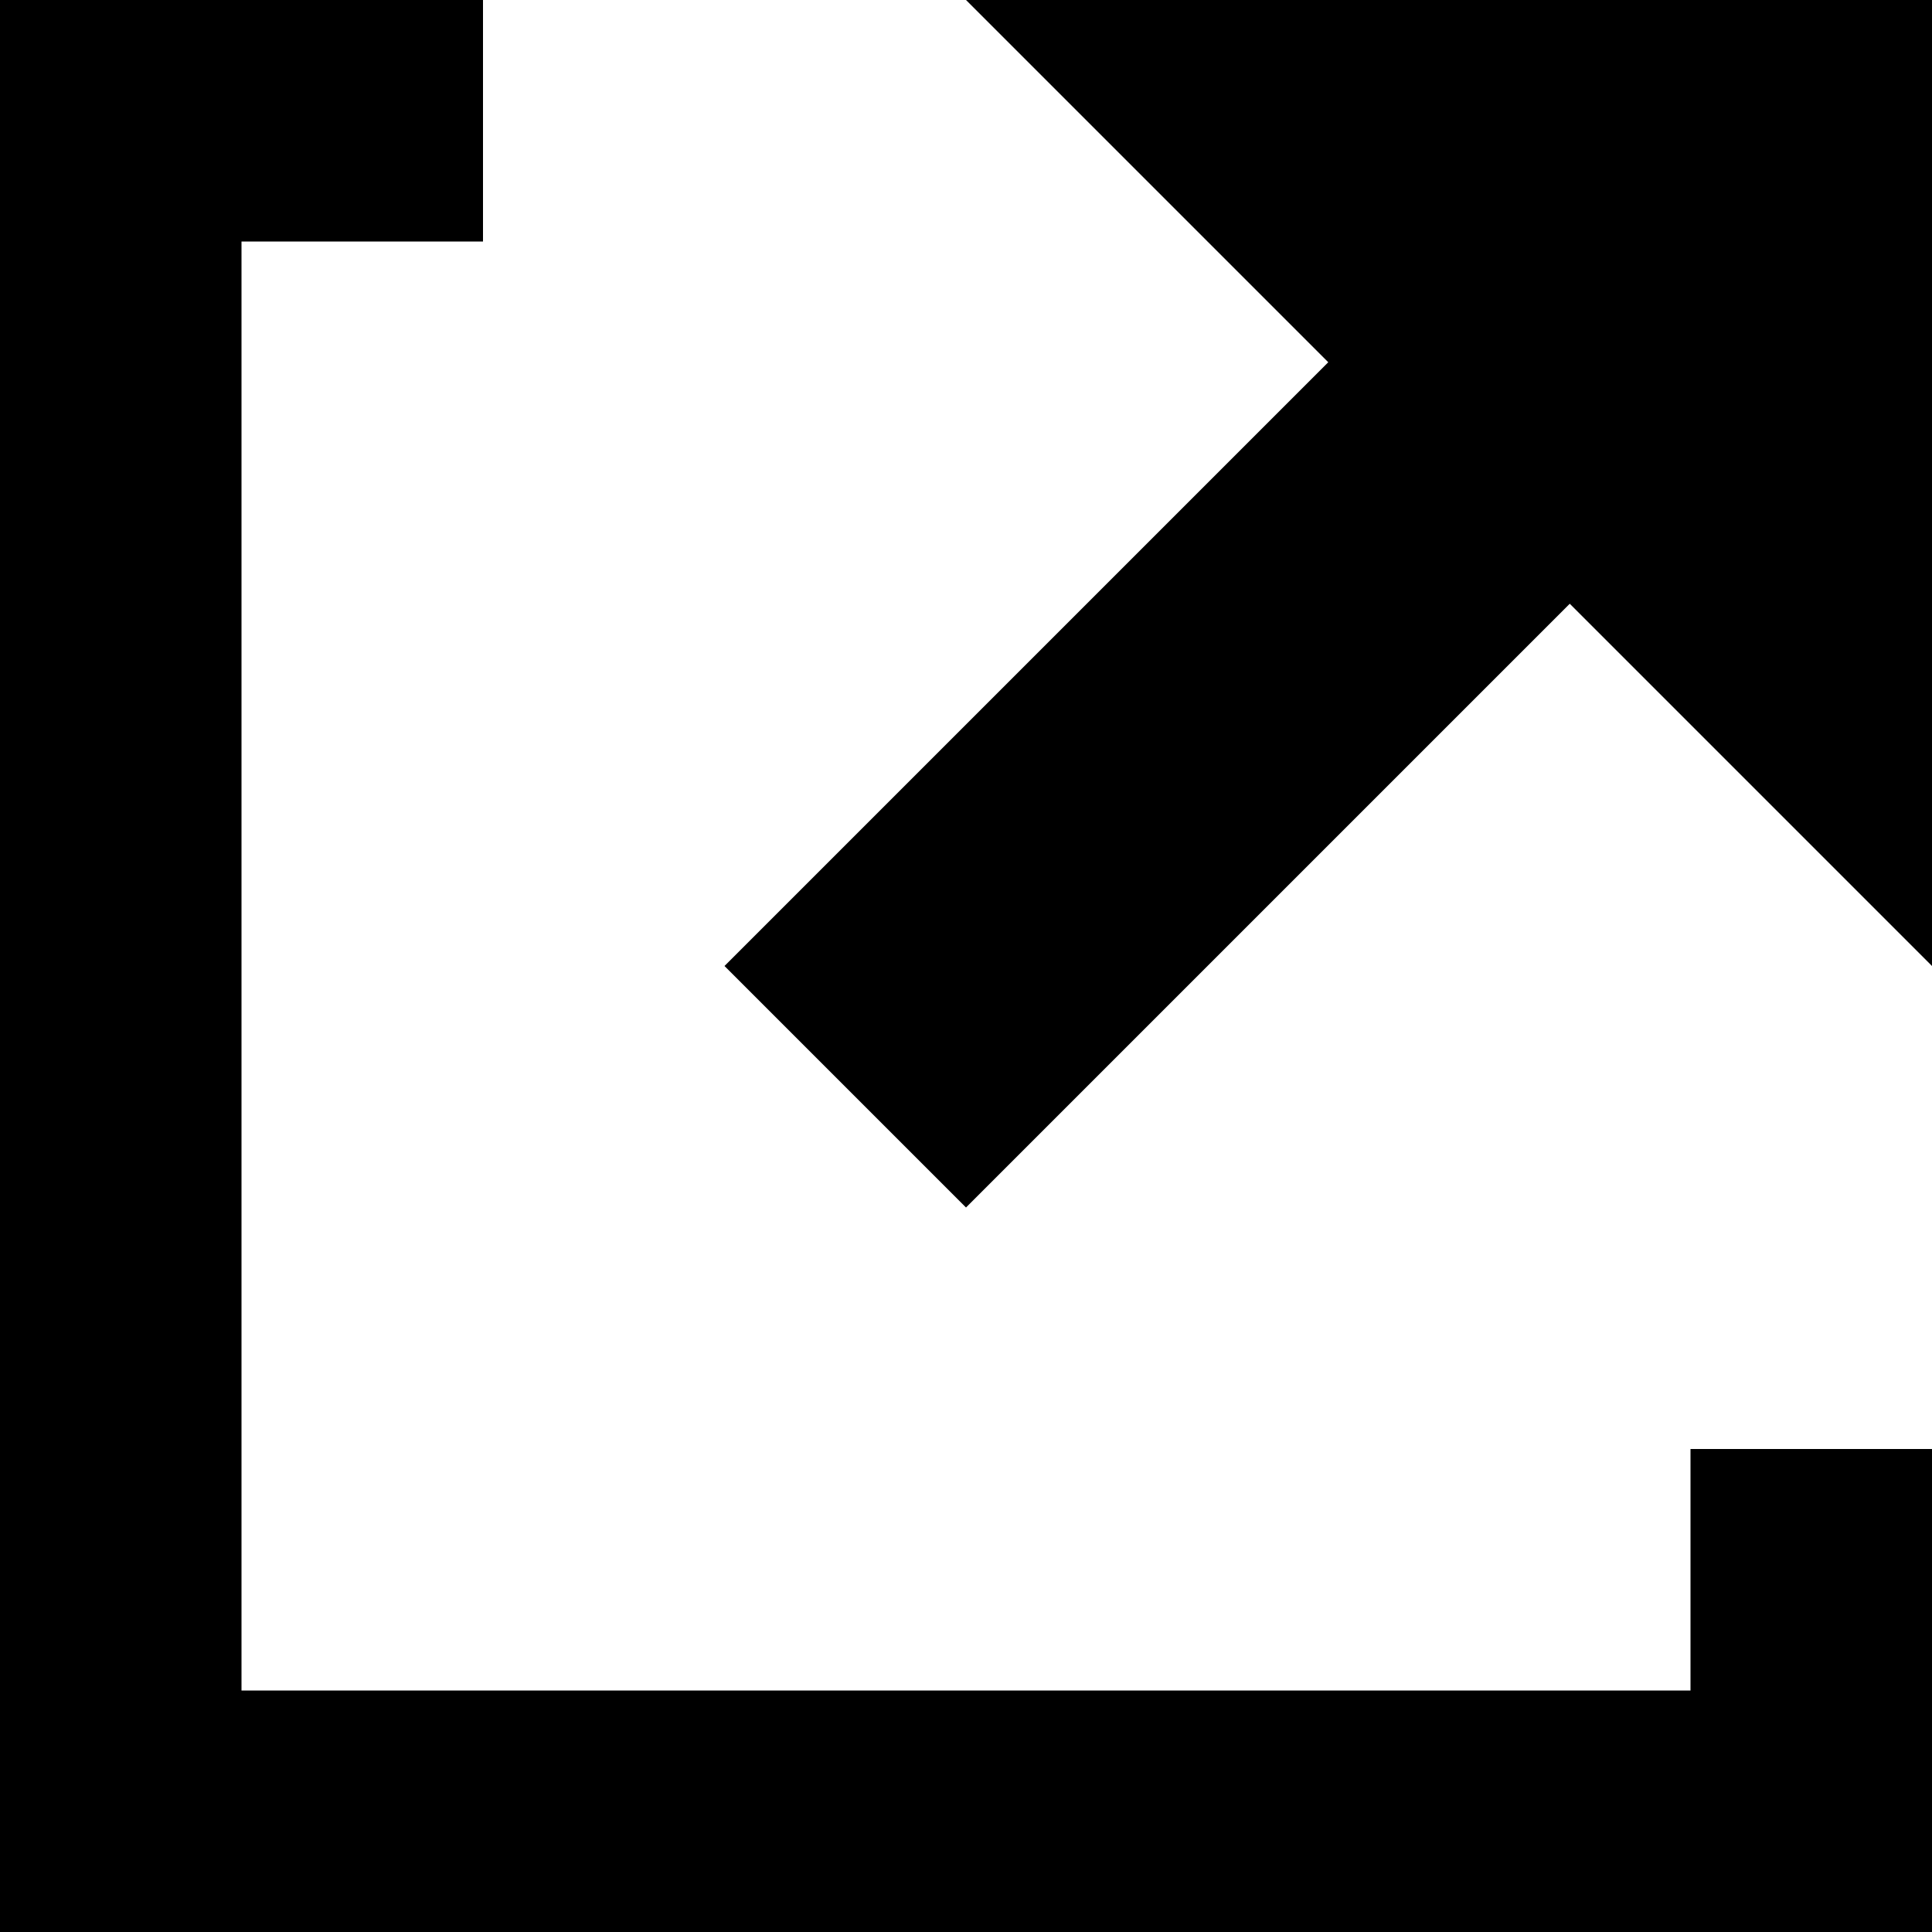
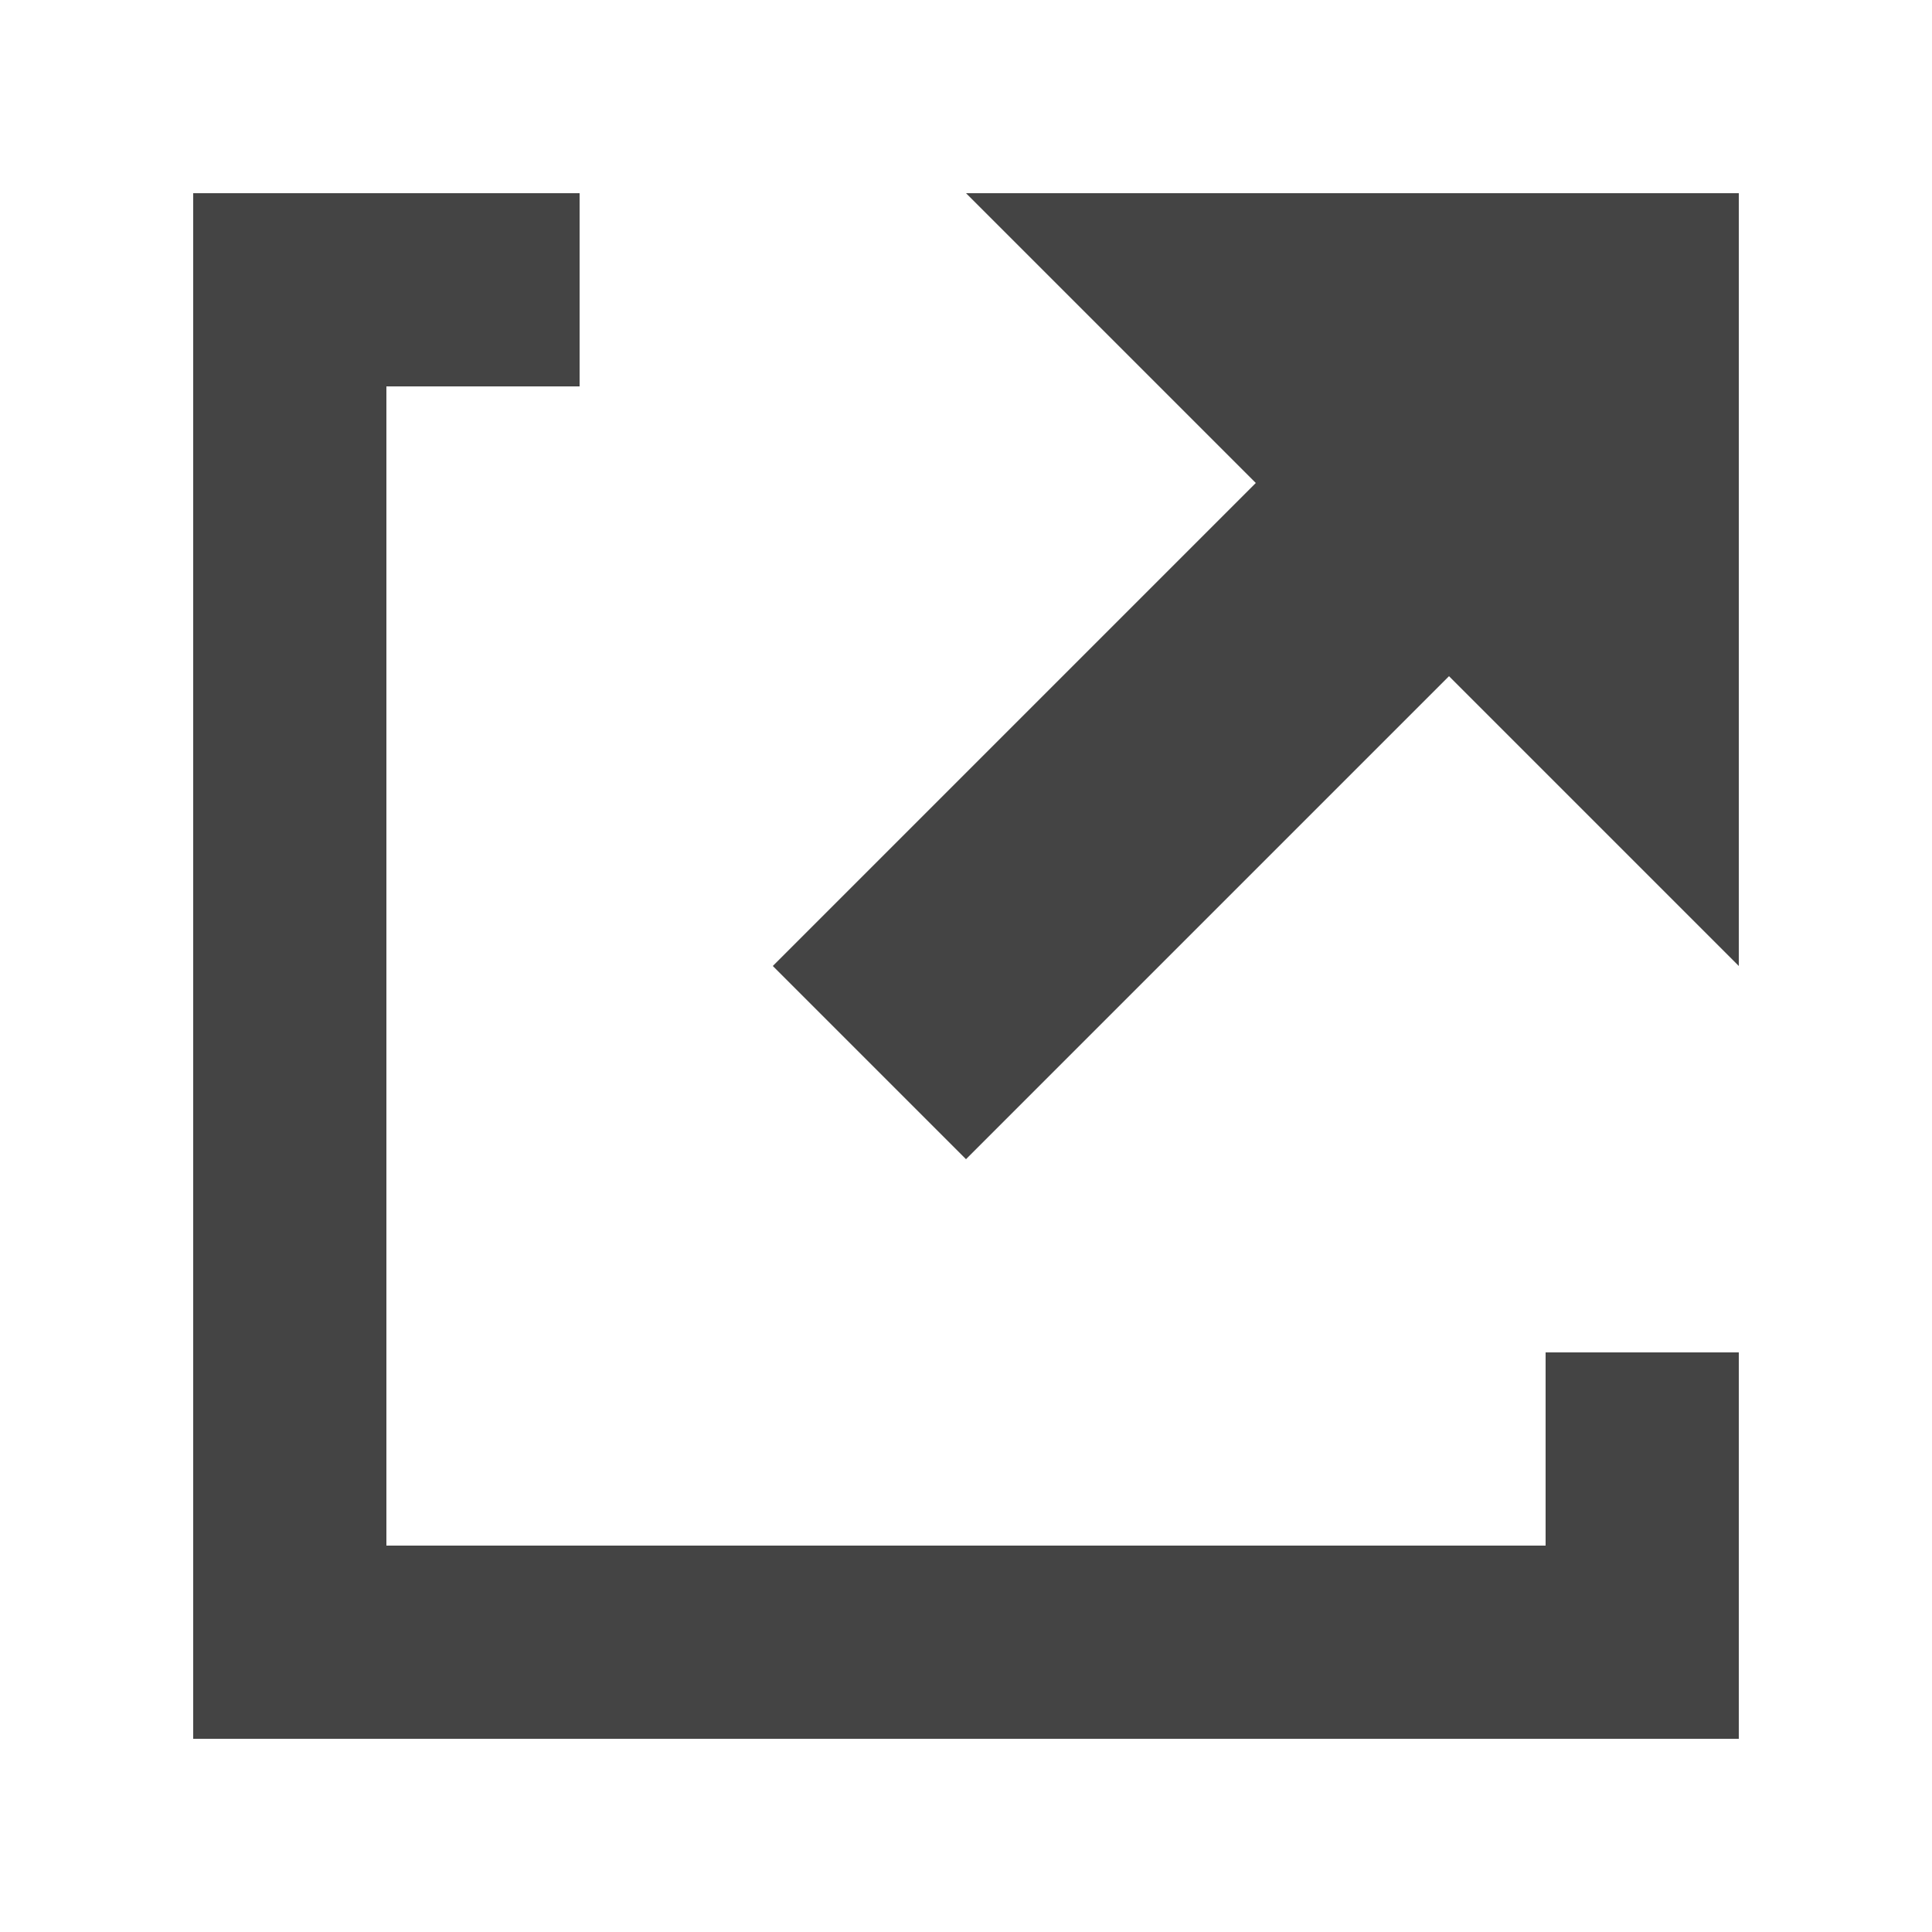
- <svg xmlns="http://www.w3.org/2000/svg" viewBox="0 0 8 8" x="0px" y="0px">
-   <path d="M0 0v8h8v-2h-1v1h-6v-6h1v-1h-2zm4 0l1.5 1.5-2.5 2.5 1 1 2.5-2.5 1.5 1.5v-4h-4z" />
-   <text x="0" y="23" fill="#000000" font-size="5px" font-weight="bold" font-family="'Helvetica Neue', Helvetica, Arial-Unicode, Arial, Sans-serif">Created by Bluetip Design
-     </text>
-   <text x="0" y="28" fill="#000000" font-size="5px" font-weight="bold" font-family="'Helvetica Neue', Helvetica, Arial-Unicode, Arial, Sans-serif">from the Noun Project
-     </text>
+ <svg xmlns="http://www.w3.org/2000/svg" viewBox="-1 -1 10 10" x="0px" y="0px">
+   <path fill="#444444" d="M0 0v8h8v-2h-1v1h-6v-6h1v-1h-2zm4 0l1.5 1.5-2.5 2.5 1 1 2.5-2.5 1.5 1.5v-4h-4z" />
</svg>
